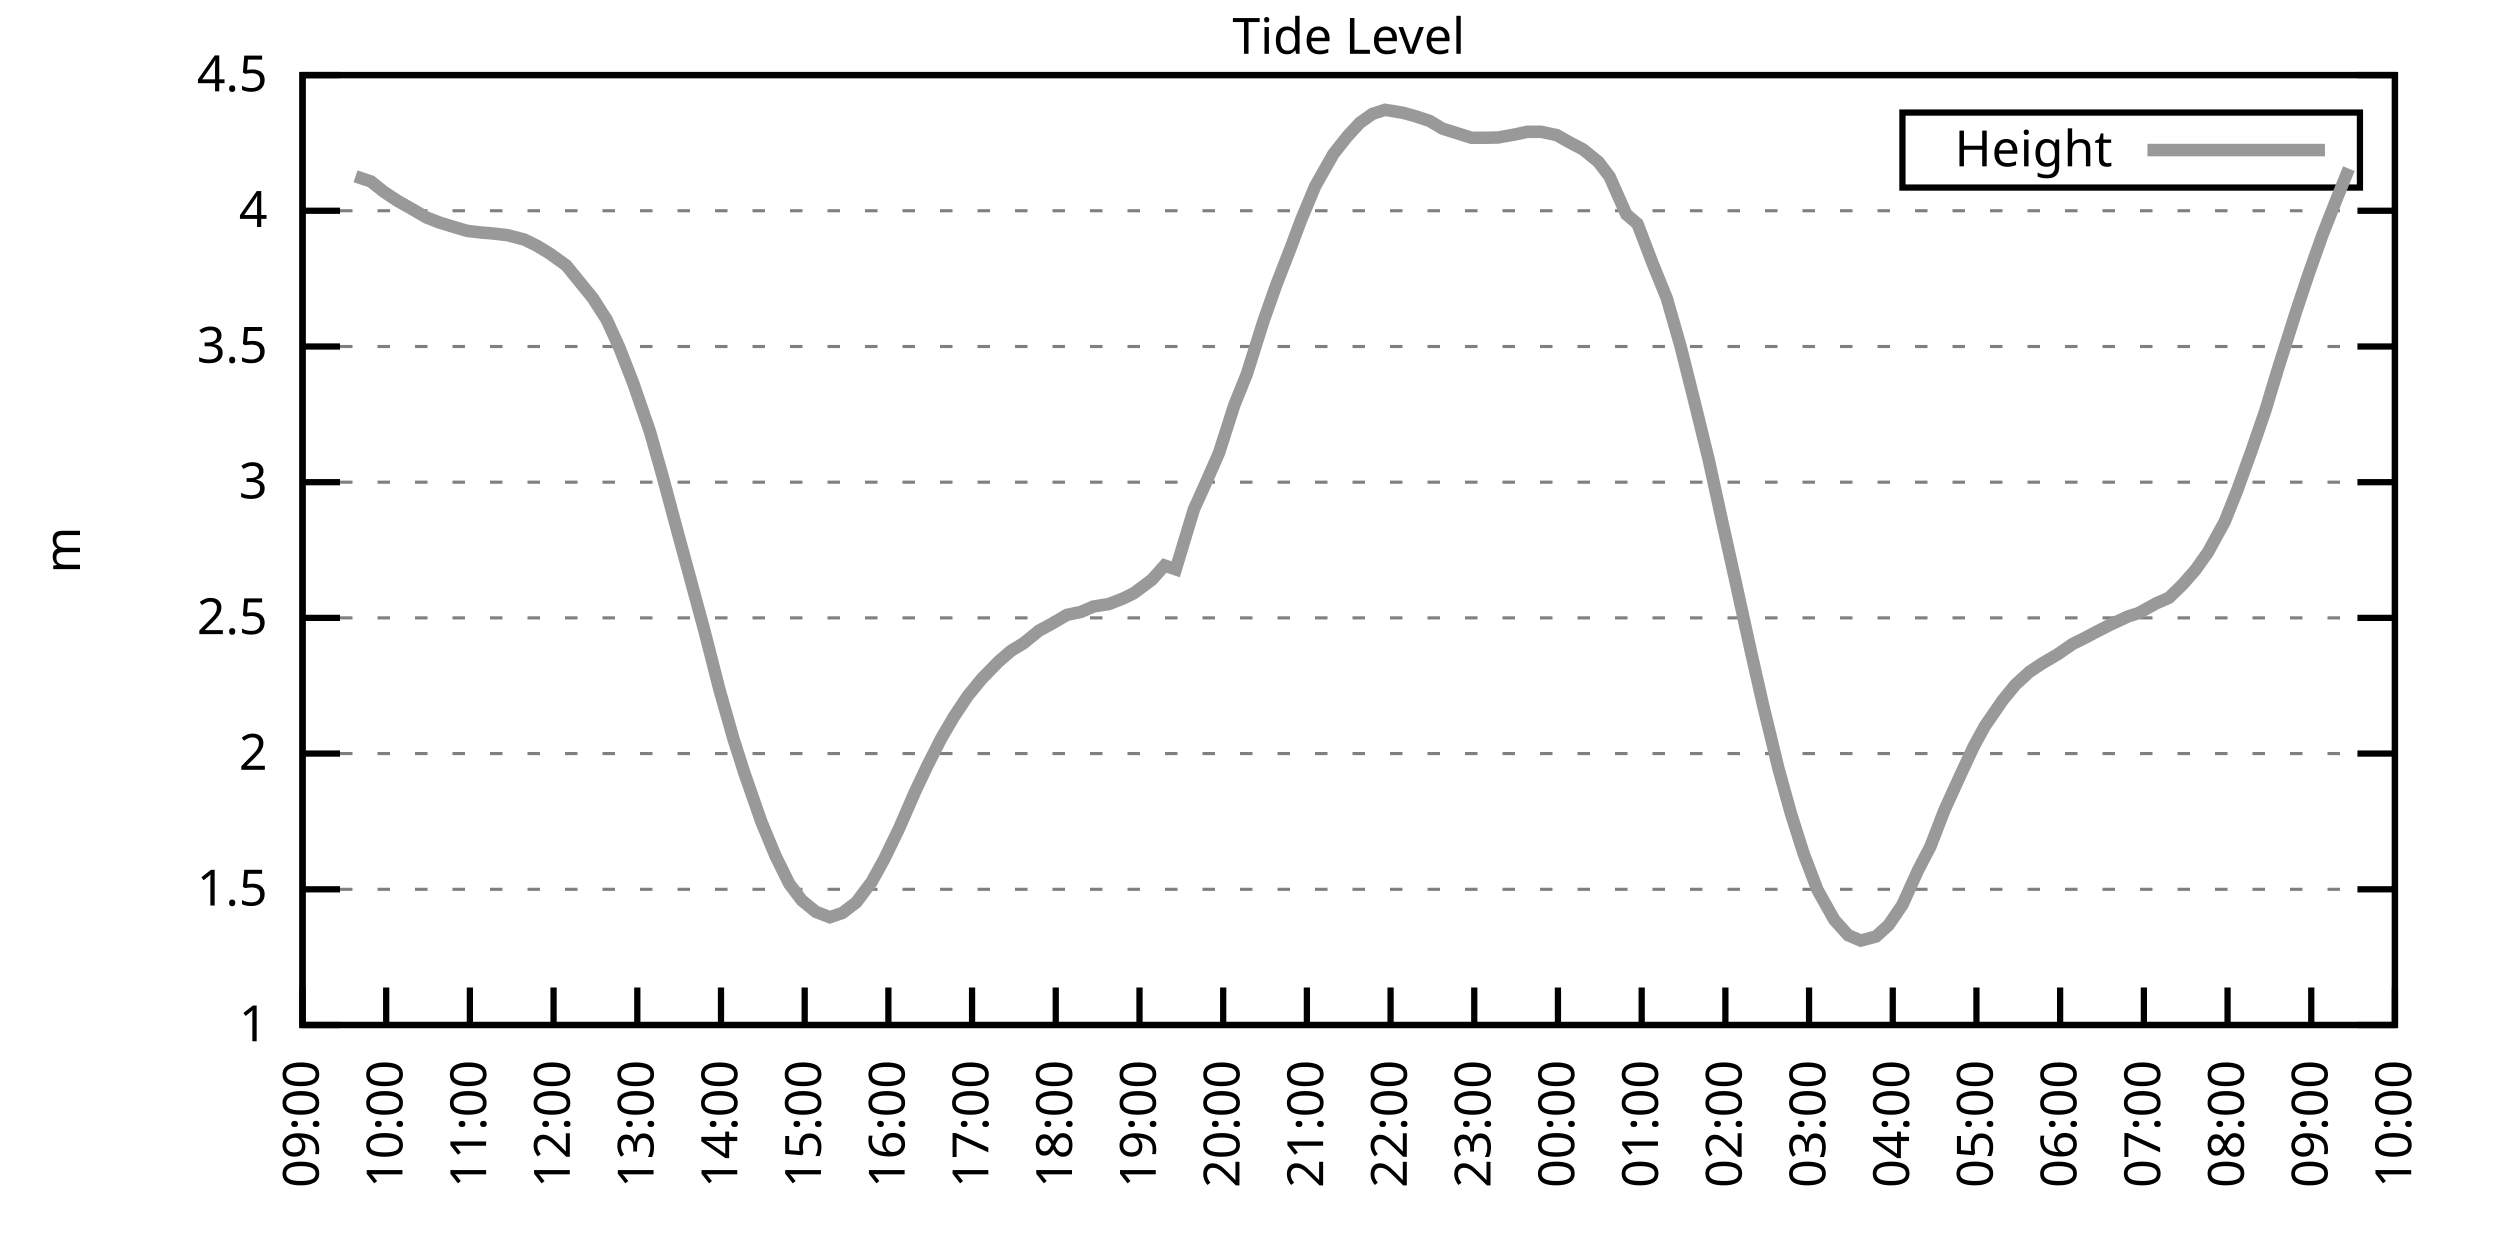
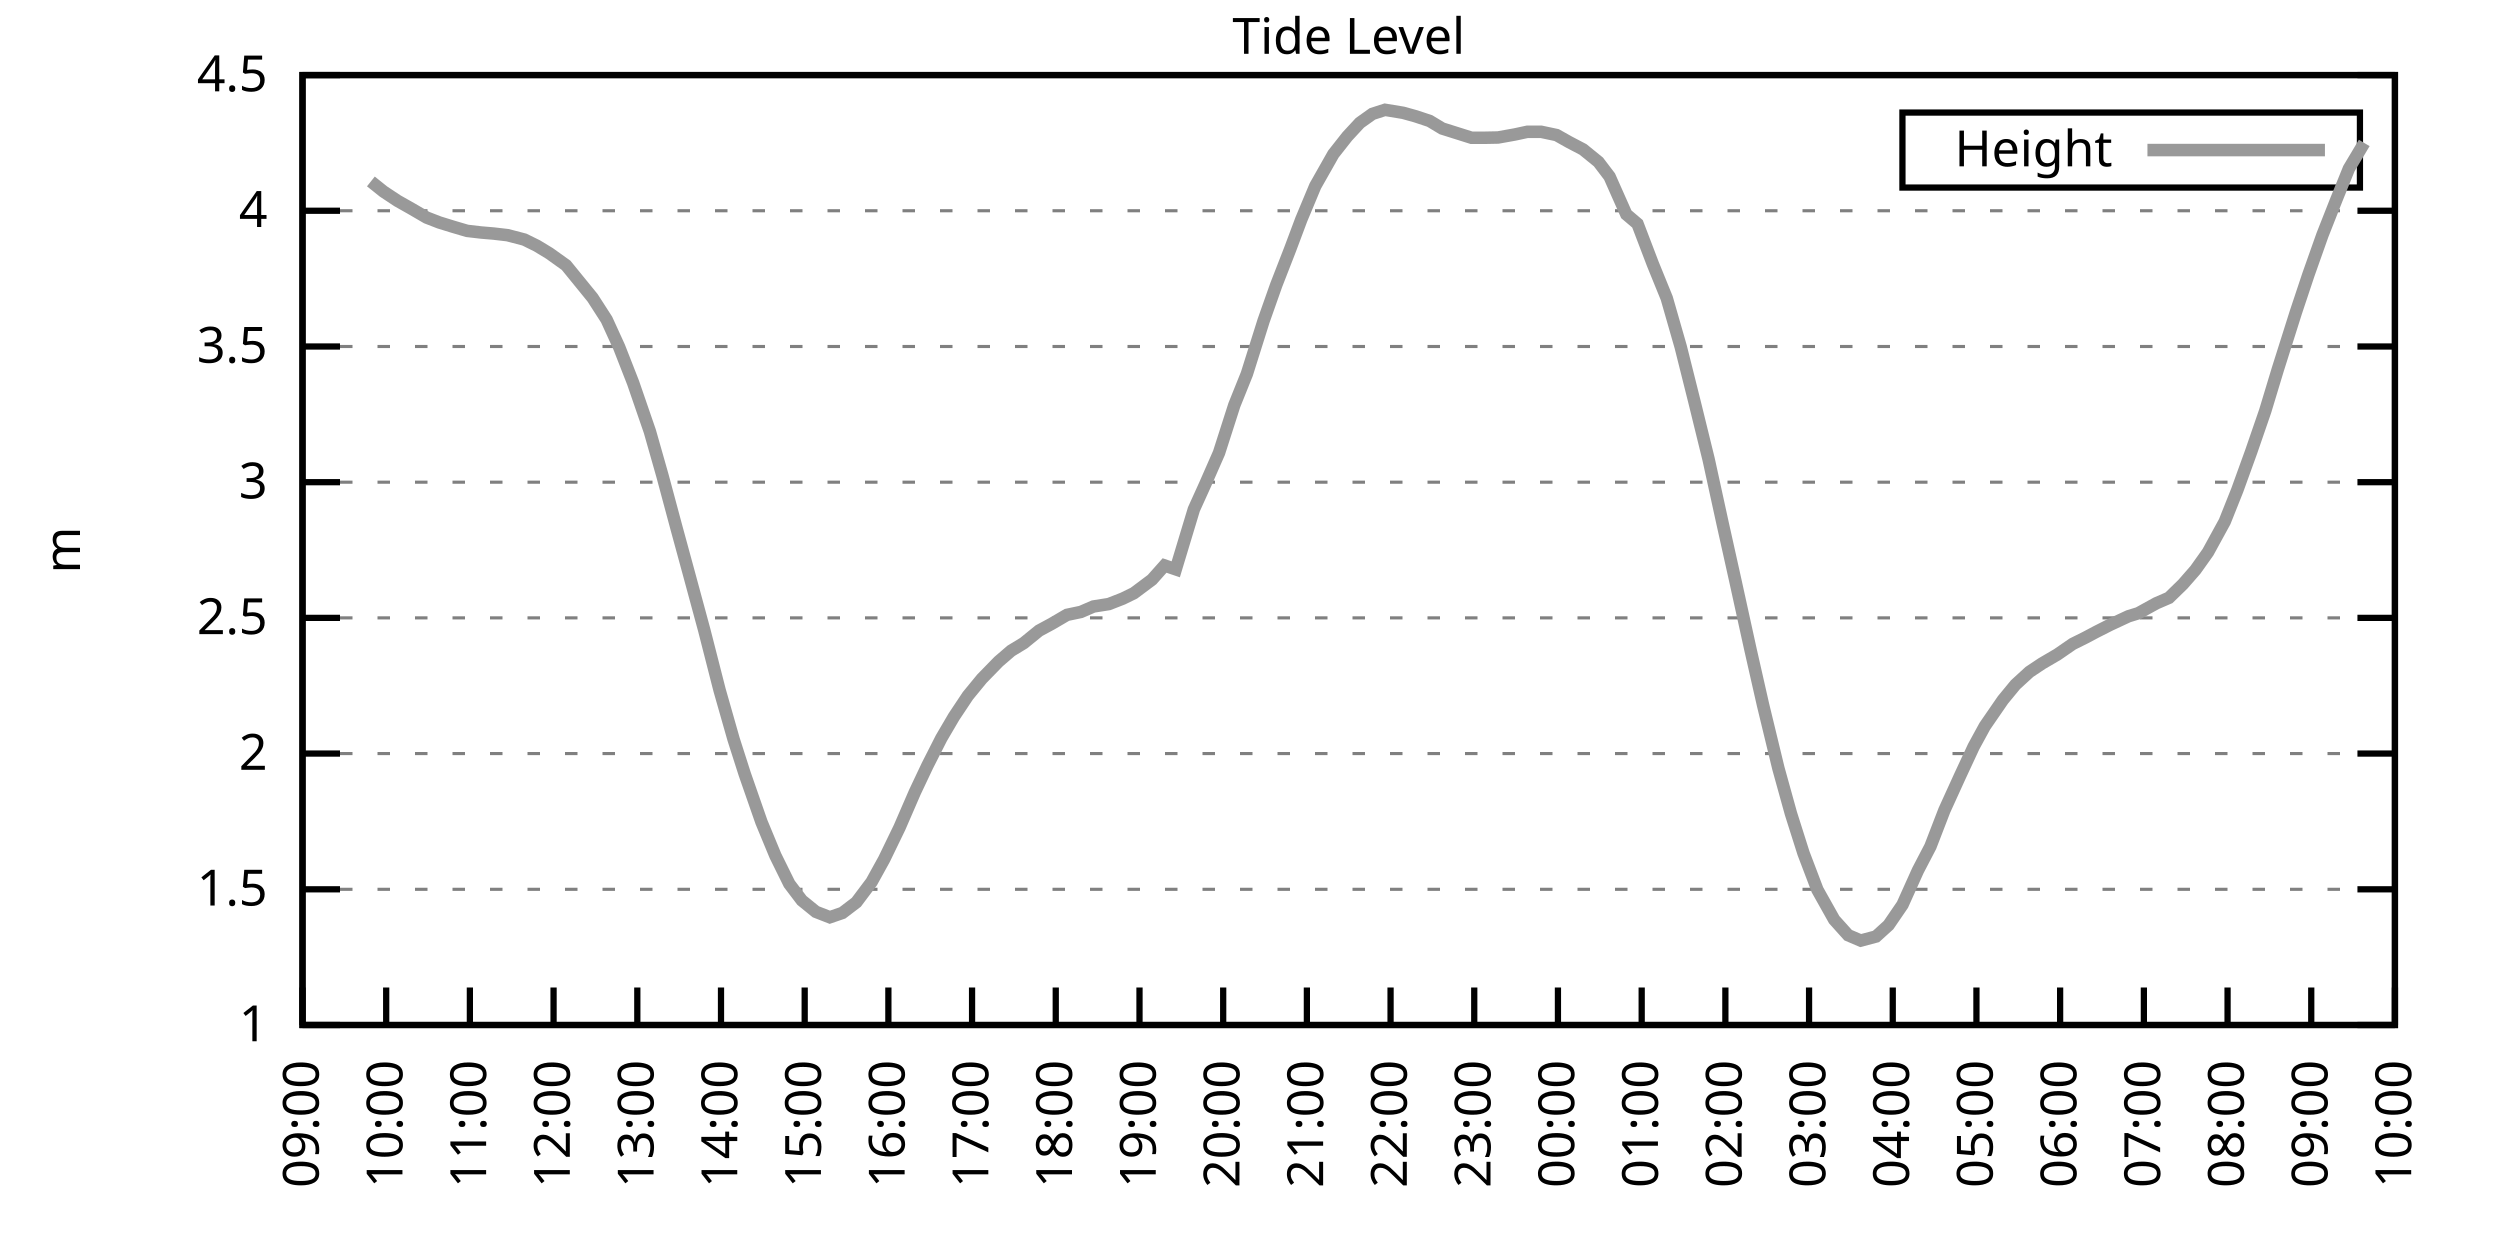
<svg xmlns="http://www.w3.org/2000/svg" xmlns:xlink="http://www.w3.org/1999/xlink" width="400" height="200" viewBox="0 0 400 200">
  <g id="gnuplot_canvas">
    <rect x="0" y="0" width="400" height="200" fill="none" />
    <defs>
      <circle id="gpDot" r="0.5" stroke-width="0.5" stroke="currentColor" />
      <path id="gpPt0" stroke-width="0.333" stroke="currentColor" d="M-1,0 h2 M0,-1 v2" />
      <path id="gpPt1" stroke-width="0.333" stroke="currentColor" d="M-1,-1 L1,1 M1,-1 L-1,1" />
      <path id="gpPt2" stroke-width="0.333" stroke="currentColor" d="M-1,0 L1,0 M0,-1 L0,1 M-1,-1 L1,1 M-1,1 L1,-1" />
      <rect id="gpPt3" stroke-width="0.333" stroke="currentColor" x="-1" y="-1" width="2" height="2" />
      <rect id="gpPt4" stroke-width="0.333" stroke="currentColor" fill="currentColor" x="-1" y="-1" width="2" height="2" />
      <circle id="gpPt5" stroke-width="0.333" stroke="currentColor" cx="0" cy="0" r="1" />
      <use xlink:href="#gpPt5" id="gpPt6" fill="currentColor" stroke="none" />
      <path id="gpPt7" stroke-width="0.333" stroke="currentColor" d="M0,-1.33 L-1.33,0.67 L1.33,0.67 z" />
      <use xlink:href="#gpPt7" id="gpPt8" fill="currentColor" stroke="none" />
      <use xlink:href="#gpPt7" id="gpPt9" stroke="currentColor" transform="rotate(180)" />
      <use xlink:href="#gpPt9" id="gpPt10" fill="currentColor" stroke="none" />
      <use xlink:href="#gpPt3" id="gpPt11" stroke="currentColor" transform="rotate(45)" />
      <use xlink:href="#gpPt11" id="gpPt12" fill="currentColor" stroke="none" />
      <path id="gpPt13" stroke-width="0.333" stroke="currentColor" d="M0,1.330 L1.265,0.411 L0.782,-1.067 L-0.782,-1.076 L-1.265,0.411 z" />
      <use xlink:href="#gpPt13" id="gpPt14" fill="currentColor" stroke="none" />
      <filter id="textbox" filterUnits="objectBoundingBox" x="0" y="0" height="1" width="1">
        <feFlood flood-color="white" flood-opacity="1" result="bgnd" />
        <feComposite in="SourceGraphic" in2="bgnd" operator="atop" />
      </filter>
      <filter id="greybox" filterUnits="objectBoundingBox" x="0" y="0" height="1" width="1">
        <feFlood flood-color="lightgrey" flood-opacity="1" result="grey" />
        <feComposite in="SourceGraphic" in2="grey" operator="atop" />
      </filter>
    </defs>
    <g fill="none" color="white" stroke="currentColor" stroke-width="1.00" stroke-linecap="butt" stroke-linejoin="miter">
</g>
    <g fill="none" color="black" stroke="currentColor" stroke-width="1.00" stroke-linecap="butt" stroke-linejoin="miter">
      <g stroke="none" shape-rendering="crispEdges">
        <polygon fill="rgb(255, 255, 255)" points="48.40,164.00 383.18,164.00 383.18,12.02 48.40,12.02 " />
      </g>
    </g>
    <g fill="none" color="black" stroke="currentColor" stroke-width="1.00" stroke-linecap="butt" stroke-linejoin="miter">
</g>
    <g fill="none" color="black" stroke="black" stroke-width="0.50" stroke-linecap="butt" stroke-linejoin="miter">
</g>
    <g fill="none" color="gray" stroke="currentColor" stroke-width="0.50" stroke-linecap="butt" stroke-linejoin="miter">
      <path stroke="gray" stroke-dasharray="2,4" class="gridline" d="M48.40,164.00 L383.19,164.00  " />
    </g>
    <g fill="none" color="gray" stroke="gray" stroke-width="1.00" stroke-linecap="butt" stroke-linejoin="miter">
</g>
    <g fill="none" color="black" stroke="currentColor" stroke-width="1.00" stroke-linecap="butt" stroke-linejoin="miter">
      <path stroke="black" d="M48.40,164.00 L54.40,164.00 M383.19,164.00 L377.19,164.00  " />
      <g transform="translate(42.80,166.60)" stroke="none" fill="black" font-family="Sans" font-size="8.00" text-anchor="end">
        <text>
          <tspan font-family="Sans"> 1</tspan>
        </text>
      </g>
    </g>
    <g fill="none" color="black" stroke="currentColor" stroke-width="1.00" stroke-linecap="butt" stroke-linejoin="miter">
</g>
    <g fill="none" color="black" stroke="black" stroke-width="0.50" stroke-linecap="butt" stroke-linejoin="miter">
</g>
    <g fill="none" color="gray" stroke="currentColor" stroke-width="0.50" stroke-linecap="butt" stroke-linejoin="miter">
      <path stroke="gray" stroke-dasharray="2,4" class="gridline" d="M48.40,142.29 L383.19,142.29  " />
    </g>
    <g fill="none" color="gray" stroke="gray" stroke-width="1.00" stroke-linecap="butt" stroke-linejoin="miter">
</g>
    <g fill="none" color="black" stroke="currentColor" stroke-width="1.00" stroke-linecap="butt" stroke-linejoin="miter">
      <path stroke="black" d="M48.40,142.29 L54.40,142.29 M383.19,142.29 L377.19,142.29  " />
      <g transform="translate(42.80,144.89)" stroke="none" fill="black" font-family="Sans" font-size="8.00" text-anchor="end">
        <text>
          <tspan font-family="Sans"> 1.5</tspan>
        </text>
      </g>
    </g>
    <g fill="none" color="black" stroke="currentColor" stroke-width="1.00" stroke-linecap="butt" stroke-linejoin="miter">
</g>
    <g fill="none" color="black" stroke="black" stroke-width="0.50" stroke-linecap="butt" stroke-linejoin="miter">
</g>
    <g fill="none" color="gray" stroke="currentColor" stroke-width="0.50" stroke-linecap="butt" stroke-linejoin="miter">
      <path stroke="gray" stroke-dasharray="2,4" class="gridline" d="M48.40,120.57 L383.19,120.57  " />
    </g>
    <g fill="none" color="gray" stroke="gray" stroke-width="1.00" stroke-linecap="butt" stroke-linejoin="miter">
</g>
    <g fill="none" color="black" stroke="currentColor" stroke-width="1.00" stroke-linecap="butt" stroke-linejoin="miter">
      <path stroke="black" d="M48.40,120.57 L54.40,120.57 M383.19,120.57 L377.19,120.57  " />
      <g transform="translate(42.80,123.17)" stroke="none" fill="black" font-family="Sans" font-size="8.00" text-anchor="end">
        <text>
          <tspan font-family="Sans"> 2</tspan>
        </text>
      </g>
    </g>
    <g fill="none" color="black" stroke="currentColor" stroke-width="1.00" stroke-linecap="butt" stroke-linejoin="miter">
</g>
    <g fill="none" color="black" stroke="black" stroke-width="0.50" stroke-linecap="butt" stroke-linejoin="miter">
</g>
    <g fill="none" color="gray" stroke="currentColor" stroke-width="0.50" stroke-linecap="butt" stroke-linejoin="miter">
      <path stroke="gray" stroke-dasharray="2,4" class="gridline" d="M48.40,98.86 L383.19,98.86  " />
    </g>
    <g fill="none" color="gray" stroke="gray" stroke-width="1.00" stroke-linecap="butt" stroke-linejoin="miter">
</g>
    <g fill="none" color="black" stroke="currentColor" stroke-width="1.00" stroke-linecap="butt" stroke-linejoin="miter">
      <path stroke="black" d="M48.40,98.86 L54.40,98.86 M383.19,98.86 L377.19,98.86  " />
      <g transform="translate(42.80,101.46)" stroke="none" fill="black" font-family="Sans" font-size="8.00" text-anchor="end">
        <text>
          <tspan font-family="Sans"> 2.5</tspan>
        </text>
      </g>
    </g>
    <g fill="none" color="black" stroke="currentColor" stroke-width="1.00" stroke-linecap="butt" stroke-linejoin="miter">
</g>
    <g fill="none" color="black" stroke="black" stroke-width="0.50" stroke-linecap="butt" stroke-linejoin="miter">
</g>
    <g fill="none" color="gray" stroke="currentColor" stroke-width="0.50" stroke-linecap="butt" stroke-linejoin="miter">
      <path stroke="gray" stroke-dasharray="2,4" class="gridline" d="M48.40,77.15 L383.19,77.15  " />
    </g>
    <g fill="none" color="gray" stroke="gray" stroke-width="1.00" stroke-linecap="butt" stroke-linejoin="miter">
</g>
    <g fill="none" color="black" stroke="currentColor" stroke-width="1.00" stroke-linecap="butt" stroke-linejoin="miter">
      <path stroke="black" d="M48.40,77.15 L54.40,77.15 M383.19,77.15 L377.19,77.15  " />
      <g transform="translate(42.80,79.75)" stroke="none" fill="black" font-family="Sans" font-size="8.00" text-anchor="end">
        <text>
          <tspan font-family="Sans"> 3</tspan>
        </text>
      </g>
    </g>
    <g fill="none" color="black" stroke="currentColor" stroke-width="1.00" stroke-linecap="butt" stroke-linejoin="miter">
</g>
    <g fill="none" color="black" stroke="black" stroke-width="0.50" stroke-linecap="butt" stroke-linejoin="miter">
</g>
    <g fill="none" color="gray" stroke="currentColor" stroke-width="0.50" stroke-linecap="butt" stroke-linejoin="miter">
      <path stroke="gray" stroke-dasharray="2,4" class="gridline" d="M48.40,55.44 L383.19,55.44  " />
    </g>
    <g fill="none" color="gray" stroke="gray" stroke-width="1.00" stroke-linecap="butt" stroke-linejoin="miter">
</g>
    <g fill="none" color="black" stroke="currentColor" stroke-width="1.00" stroke-linecap="butt" stroke-linejoin="miter">
      <path stroke="black" d="M48.40,55.44 L54.40,55.44 M383.19,55.44 L377.19,55.44  " />
      <g transform="translate(42.80,58.04)" stroke="none" fill="black" font-family="Sans" font-size="8.00" text-anchor="end">
        <text>
          <tspan font-family="Sans"> 3.5</tspan>
        </text>
      </g>
    </g>
    <g fill="none" color="black" stroke="currentColor" stroke-width="1.00" stroke-linecap="butt" stroke-linejoin="miter">
</g>
    <g fill="none" color="black" stroke="black" stroke-width="0.50" stroke-linecap="butt" stroke-linejoin="miter">
</g>
    <g fill="none" color="gray" stroke="currentColor" stroke-width="0.50" stroke-linecap="butt" stroke-linejoin="miter">
      <path stroke="gray" stroke-dasharray="2,4" class="gridline" d="M48.40,33.72 L383.19,33.72  " />
    </g>
    <g fill="none" color="gray" stroke="gray" stroke-width="1.00" stroke-linecap="butt" stroke-linejoin="miter">
</g>
    <g fill="none" color="black" stroke="currentColor" stroke-width="1.00" stroke-linecap="butt" stroke-linejoin="miter">
      <path stroke="black" d="M48.40,33.72 L54.40,33.72 M383.19,33.72 L377.19,33.72  " />
      <g transform="translate(42.80,36.32)" stroke="none" fill="black" font-family="Sans" font-size="8.00" text-anchor="end">
        <text>
          <tspan font-family="Sans"> 4</tspan>
        </text>
      </g>
    </g>
    <g fill="none" color="black" stroke="currentColor" stroke-width="1.00" stroke-linecap="butt" stroke-linejoin="miter">
</g>
    <g fill="none" color="black" stroke="black" stroke-width="0.50" stroke-linecap="butt" stroke-linejoin="miter">
</g>
    <g fill="none" color="gray" stroke="currentColor" stroke-width="0.50" stroke-linecap="butt" stroke-linejoin="miter">
      <path stroke="gray" stroke-dasharray="2,4" class="gridline" d="M48.40,12.01 L383.19,12.01  " />
    </g>
    <g fill="none" color="gray" stroke="gray" stroke-width="1.00" stroke-linecap="butt" stroke-linejoin="miter">
</g>
    <g fill="none" color="black" stroke="currentColor" stroke-width="1.00" stroke-linecap="butt" stroke-linejoin="miter">
      <path stroke="black" d="M48.40,12.01 L54.40,12.01 M383.19,12.01 L377.19,12.01  " />
      <g transform="translate(42.80,14.61)" stroke="none" fill="black" font-family="Sans" font-size="8.00" text-anchor="end">
        <text>
          <tspan font-family="Sans"> 4.5</tspan>
        </text>
      </g>
    </g>
    <g fill="none" color="black" stroke="currentColor" stroke-width="1.00" stroke-linecap="butt" stroke-linejoin="miter">
      <path stroke="black" d="M48.40,164.00 L48.40,158.00  " />
      <g transform="translate(51.00,169.60) rotate(270.00)" stroke="none" fill="black" font-family="Sans" font-size="8.00" text-anchor="end">
        <text>
          <tspan font-family="Sans">09:00</tspan>
        </text>
      </g>
    </g>
    <g fill="none" color="black" stroke="currentColor" stroke-width="1.00" stroke-linecap="butt" stroke-linejoin="miter">
      <path stroke="black" d="M61.79,164.00 L61.79,158.00  " />
      <g transform="translate(64.39,169.60) rotate(270.00)" stroke="none" fill="black" font-family="Sans" font-size="8.00" text-anchor="end">
        <text>
          <tspan font-family="Sans">10:00</tspan>
        </text>
      </g>
    </g>
    <g fill="none" color="black" stroke="currentColor" stroke-width="1.00" stroke-linecap="butt" stroke-linejoin="miter">
      <path stroke="black" d="M75.18,164.00 L75.18,158.00  " />
      <g transform="translate(77.78,169.60) rotate(270.00)" stroke="none" fill="black" font-family="Sans" font-size="8.00" text-anchor="end">
        <text>
          <tspan font-family="Sans">11:00</tspan>
        </text>
      </g>
    </g>
    <g fill="none" color="black" stroke="currentColor" stroke-width="1.00" stroke-linecap="butt" stroke-linejoin="miter">
      <path stroke="black" d="M88.57,164.00 L88.57,158.00  " />
      <g transform="translate(91.17,169.60) rotate(270.00)" stroke="none" fill="black" font-family="Sans" font-size="8.00" text-anchor="end">
        <text>
          <tspan font-family="Sans">12:00</tspan>
        </text>
      </g>
    </g>
    <g fill="none" color="black" stroke="currentColor" stroke-width="1.00" stroke-linecap="butt" stroke-linejoin="miter">
      <path stroke="black" d="M101.97,164.00 L101.97,158.00  " />
      <g transform="translate(104.57,169.60) rotate(270.00)" stroke="none" fill="black" font-family="Sans" font-size="8.00" text-anchor="end">
        <text>
          <tspan font-family="Sans">13:00</tspan>
        </text>
      </g>
    </g>
    <g fill="none" color="black" stroke="currentColor" stroke-width="1.00" stroke-linecap="butt" stroke-linejoin="miter">
      <path stroke="black" d="M115.36,164.00 L115.36,158.00  " />
      <g transform="translate(117.96,169.60) rotate(270.00)" stroke="none" fill="black" font-family="Sans" font-size="8.00" text-anchor="end">
        <text>
          <tspan font-family="Sans">14:00</tspan>
        </text>
      </g>
    </g>
    <g fill="none" color="black" stroke="currentColor" stroke-width="1.00" stroke-linecap="butt" stroke-linejoin="miter">
      <path stroke="black" d="M128.75,164.00 L128.75,158.00  " />
      <g transform="translate(131.35,169.60) rotate(270.00)" stroke="none" fill="black" font-family="Sans" font-size="8.00" text-anchor="end">
        <text>
          <tspan font-family="Sans">15:00</tspan>
        </text>
      </g>
    </g>
    <g fill="none" color="black" stroke="currentColor" stroke-width="1.00" stroke-linecap="butt" stroke-linejoin="miter">
      <path stroke="black" d="M142.14,164.00 L142.14,158.00  " />
      <g transform="translate(144.74,169.60) rotate(270.00)" stroke="none" fill="black" font-family="Sans" font-size="8.00" text-anchor="end">
        <text>
          <tspan font-family="Sans">16:00</tspan>
        </text>
      </g>
    </g>
    <g fill="none" color="black" stroke="currentColor" stroke-width="1.00" stroke-linecap="butt" stroke-linejoin="miter">
      <path stroke="black" d="M155.53,164.00 L155.53,158.00  " />
      <g transform="translate(158.13,169.60) rotate(270.00)" stroke="none" fill="black" font-family="Sans" font-size="8.00" text-anchor="end">
        <text>
          <tspan font-family="Sans">17:00</tspan>
        </text>
      </g>
    </g>
    <g fill="none" color="black" stroke="currentColor" stroke-width="1.00" stroke-linecap="butt" stroke-linejoin="miter">
      <path stroke="black" d="M168.92,164.00 L168.92,158.00  " />
      <g transform="translate(171.52,169.60) rotate(270.00)" stroke="none" fill="black" font-family="Sans" font-size="8.00" text-anchor="end">
        <text>
          <tspan font-family="Sans">18:00</tspan>
        </text>
      </g>
    </g>
    <g fill="none" color="black" stroke="currentColor" stroke-width="1.00" stroke-linecap="butt" stroke-linejoin="miter">
      <path stroke="black" d="M182.32,164.00 L182.32,158.00  " />
      <g transform="translate(184.92,169.60) rotate(270.00)" stroke="none" fill="black" font-family="Sans" font-size="8.00" text-anchor="end">
        <text>
          <tspan font-family="Sans">19:00</tspan>
        </text>
      </g>
    </g>
    <g fill="none" color="black" stroke="currentColor" stroke-width="1.00" stroke-linecap="butt" stroke-linejoin="miter">
      <path stroke="black" d="M195.71,164.00 L195.71,158.00  " />
      <g transform="translate(198.31,169.60) rotate(270.00)" stroke="none" fill="black" font-family="Sans" font-size="8.00" text-anchor="end">
        <text>
          <tspan font-family="Sans">20:00</tspan>
        </text>
      </g>
    </g>
    <g fill="none" color="black" stroke="currentColor" stroke-width="1.00" stroke-linecap="butt" stroke-linejoin="miter">
      <path stroke="black" d="M209.10,164.00 L209.10,158.00  " />
      <g transform="translate(211.70,169.60) rotate(270.00)" stroke="none" fill="black" font-family="Sans" font-size="8.00" text-anchor="end">
        <text>
          <tspan font-family="Sans">21:00</tspan>
        </text>
      </g>
    </g>
    <g fill="none" color="black" stroke="currentColor" stroke-width="1.00" stroke-linecap="butt" stroke-linejoin="miter">
      <path stroke="black" d="M222.49,164.00 L222.49,158.00  " />
      <g transform="translate(225.09,169.60) rotate(270.00)" stroke="none" fill="black" font-family="Sans" font-size="8.00" text-anchor="end">
        <text>
          <tspan font-family="Sans">22:00</tspan>
        </text>
      </g>
    </g>
    <g fill="none" color="black" stroke="currentColor" stroke-width="1.00" stroke-linecap="butt" stroke-linejoin="miter">
      <path stroke="black" d="M235.88,164.00 L235.88,158.00  " />
      <g transform="translate(238.48,169.60) rotate(270.00)" stroke="none" fill="black" font-family="Sans" font-size="8.00" text-anchor="end">
        <text>
          <tspan font-family="Sans">23:00</tspan>
        </text>
      </g>
    </g>
    <g fill="none" color="black" stroke="currentColor" stroke-width="1.00" stroke-linecap="butt" stroke-linejoin="miter">
      <path stroke="black" d="M249.27,164.00 L249.27,158.00  " />
      <g transform="translate(251.87,169.60) rotate(270.00)" stroke="none" fill="black" font-family="Sans" font-size="8.00" text-anchor="end">
        <text>
          <tspan font-family="Sans">00:00</tspan>
        </text>
      </g>
    </g>
    <g fill="none" color="black" stroke="currentColor" stroke-width="1.00" stroke-linecap="butt" stroke-linejoin="miter">
      <path stroke="black" d="M262.67,164.00 L262.67,158.00  " />
      <g transform="translate(265.27,169.60) rotate(270.00)" stroke="none" fill="black" font-family="Sans" font-size="8.00" text-anchor="end">
        <text>
          <tspan font-family="Sans">01:00</tspan>
        </text>
      </g>
    </g>
    <g fill="none" color="black" stroke="currentColor" stroke-width="1.00" stroke-linecap="butt" stroke-linejoin="miter">
      <path stroke="black" d="M276.06,164.00 L276.06,158.00  " />
      <g transform="translate(278.66,169.60) rotate(270.00)" stroke="none" fill="black" font-family="Sans" font-size="8.00" text-anchor="end">
        <text>
          <tspan font-family="Sans">02:00</tspan>
        </text>
      </g>
    </g>
    <g fill="none" color="black" stroke="currentColor" stroke-width="1.00" stroke-linecap="butt" stroke-linejoin="miter">
      <path stroke="black" d="M289.45,164.00 L289.45,158.00  " />
      <g transform="translate(292.05,169.60) rotate(270.00)" stroke="none" fill="black" font-family="Sans" font-size="8.00" text-anchor="end">
        <text>
          <tspan font-family="Sans">03:00</tspan>
        </text>
      </g>
    </g>
    <g fill="none" color="black" stroke="currentColor" stroke-width="1.00" stroke-linecap="butt" stroke-linejoin="miter">
      <path stroke="black" d="M302.84,164.00 L302.84,158.00  " />
      <g transform="translate(305.44,169.60) rotate(270.00)" stroke="none" fill="black" font-family="Sans" font-size="8.00" text-anchor="end">
        <text>
          <tspan font-family="Sans">04:00</tspan>
        </text>
      </g>
    </g>
    <g fill="none" color="black" stroke="currentColor" stroke-width="1.00" stroke-linecap="butt" stroke-linejoin="miter">
      <path stroke="black" d="M316.23,164.00 L316.23,158.00  " />
      <g transform="translate(318.83,169.60) rotate(270.00)" stroke="none" fill="black" font-family="Sans" font-size="8.00" text-anchor="end">
        <text>
          <tspan font-family="Sans">05:00</tspan>
        </text>
      </g>
    </g>
    <g fill="none" color="black" stroke="currentColor" stroke-width="1.00" stroke-linecap="butt" stroke-linejoin="miter">
      <path stroke="black" d="M329.62,164.00 L329.62,158.00  " />
      <g transform="translate(332.22,169.60) rotate(270.00)" stroke="none" fill="black" font-family="Sans" font-size="8.00" text-anchor="end">
        <text>
          <tspan font-family="Sans">06:00</tspan>
        </text>
      </g>
    </g>
    <g fill="none" color="black" stroke="currentColor" stroke-width="1.00" stroke-linecap="butt" stroke-linejoin="miter">
      <path stroke="black" d="M343.02,164.00 L343.02,158.00  " />
      <g transform="translate(345.62,169.60) rotate(270.00)" stroke="none" fill="black" font-family="Sans" font-size="8.00" text-anchor="end">
        <text>
          <tspan font-family="Sans">07:00</tspan>
        </text>
      </g>
    </g>
    <g fill="none" color="black" stroke="currentColor" stroke-width="1.00" stroke-linecap="butt" stroke-linejoin="miter">
      <path stroke="black" d="M356.41,164.00 L356.41,158.00  " />
      <g transform="translate(359.01,169.60) rotate(270.00)" stroke="none" fill="black" font-family="Sans" font-size="8.00" text-anchor="end">
        <text>
          <tspan font-family="Sans">08:00</tspan>
        </text>
      </g>
    </g>
    <g fill="none" color="black" stroke="currentColor" stroke-width="1.00" stroke-linecap="butt" stroke-linejoin="miter">
      <path stroke="black" d="M369.80,164.00 L369.80,158.00  " />
      <g transform="translate(372.40,169.60) rotate(270.00)" stroke="none" fill="black" font-family="Sans" font-size="8.00" text-anchor="end">
        <text>
          <tspan font-family="Sans">09:00</tspan>
        </text>
      </g>
    </g>
    <g fill="none" color="black" stroke="currentColor" stroke-width="1.00" stroke-linecap="butt" stroke-linejoin="miter">
      <path stroke="black" d="M383.19,164.00 L383.19,158.00  " />
      <g transform="translate(385.79,169.60) rotate(270.00)" stroke="none" fill="black" font-family="Sans" font-size="8.00" text-anchor="end">
        <text>
          <tspan font-family="Sans">10:00</tspan>
        </text>
      </g>
    </g>
    <g fill="none" color="black" stroke="currentColor" stroke-width="1.00" stroke-linecap="butt" stroke-linejoin="miter">
</g>
    <g fill="none" color="black" stroke="currentColor" stroke-width="1.00" stroke-linecap="butt" stroke-linejoin="miter">
      <path stroke="black" d="M48.40,12.01 L48.40,164.00 L383.19,164.00 L383.19,12.01 L48.40,12.01 Z  " />
    </g>
    <g fill="none" color="black" stroke="currentColor" stroke-width="1.00" stroke-linecap="butt" stroke-linejoin="miter">
</g>
    <g fill="none" color="black" stroke="currentColor" stroke-width="1.00" stroke-linecap="butt" stroke-linejoin="miter">
      <path stroke="black" d="M304.39,30.01 L304.39,18.01 L377.59,18.01 L377.59,30.01 L304.39,30.01 Z  " />
    </g>
    <g id="Tide_level_plot_1">
      <g fill="none" color="white" stroke="black" stroke-width="2.00" stroke-linecap="butt" stroke-linejoin="miter">
</g>
      <g fill="none" color="black" stroke="currentColor" stroke-width="2.00" stroke-linecap="butt" stroke-linejoin="miter">
        <g transform="translate(337.99,26.61)" stroke="none" fill="black" font-family="Sans" font-size="8.00" text-anchor="end">
          <text>
            <tspan font-family="Sans">Height</tspan>
          </text>
        </g>
      </g>
      <g fill="none" color="black" stroke="currentColor" stroke-width="2.00" stroke-linecap="butt" stroke-linejoin="miter">
-         <path stroke="rgb(153, 153, 153)" d="M343.59,24.01 L371.99,24.01 M56.88,28.21 L59.34,29.03 L61.35,30.64 L63.58,32.12 L65.81,33.38 L68.26,34.81   L70.27,35.59 L72.50,36.28 L74.74,36.94 L76.97,37.20 L78.98,37.37 L81.21,37.63 L83.89,38.33 L85.90,39.32   L87.91,40.54 L90.58,42.45 L94.82,47.66 L97.06,51.14 L99.06,55.52 L101.30,61.25 L103.98,69.03 L105.98,76.06   L108.22,84.40 L110.22,91.74 L112.68,100.82 L115.13,110.41 L117.37,118.27 L119.15,123.83 L121.83,131.52 L124.06,136.90   L126.29,141.42 L128.30,144.07 L130.54,145.89 L132.77,146.76 L134.78,146.07 L137.01,144.37 L139.46,141.11 L141.47,137.47   L143.93,132.39 L146.38,126.74 L148.39,122.49 L150.62,118.10 L152.63,114.67 L154.86,111.32 L157.10,108.59 L159.77,105.85   L161.78,104.12 L163.79,102.90 L166.25,100.90 L168.25,99.82 L170.71,98.38 L172.94,97.91 L174.95,97.04 L177.41,96.65   L179.64,95.78 L181.42,94.91 L184.32,92.74 L186.33,90.48 L188.12,91.09 L191.02,81.49 L192.81,77.54 L195.04,72.46   L197.49,64.82 L199.50,59.82 L202.18,51.31 L204.19,45.62 L206.42,39.89 L208.21,35.11 L210.44,29.77 L213.34,24.65   L215.57,21.82 L217.58,19.65 L219.59,18.22 L221.60,17.57 L224.50,18.05 L226.51,18.61 L228.74,19.35 L230.75,20.56   L235.44,22.04 L237.67,22.04 L239.68,22.00 L242.36,21.52 L244.36,21.09 L246.60,21.09 L249.05,21.61 L251.06,22.74   L253.29,23.91 L255.75,25.91 L257.53,28.25 L260.21,34.29 L262.00,35.81 L264.45,42.23 L266.68,47.71 L268.92,55.52   L271.15,64.42 L273.38,73.50 L275.61,83.71 L277.62,92.74 L280.07,103.90 L282.08,112.76 L284.54,122.92 L286.55,130.17   L288.56,136.51 L290.79,142.37 L293.47,147.15 L295.70,149.63 L297.71,150.49 L300.16,149.84 L302.17,148.02 L304.40,144.76   L306.86,139.29 L308.87,135.43 L311.10,129.65 L313.55,124.27 L315.79,119.45 L317.57,116.19 L320.47,111.98 L322.48,109.54   L324.71,107.50 L326.72,106.16 L329.18,104.72 L331.63,103.03 L333.64,102.03 L335.43,101.08 L337.66,99.95 L340.56,98.60   L342.12,98.12 L345.02,96.52 L347.03,95.65 L349.26,93.48 L351.27,91.18 L353.28,88.35 L355.96,83.45 L357.97,78.41   L360.20,72.24 L362.43,65.77 L364.44,59.13 L367.34,49.96 L369.35,43.93 L371.58,37.63 L373.82,31.94 L375.82,26.99    " />
+         <path stroke="rgb(153, 153, 153)" d="M343.59,24.01 L371.99,24.01 M59.34,29.03 L61.35,30.64 L63.58,32.12 L65.81,33.38 L68.26,34.81 L70.27,35.59   L72.50,36.28 L74.74,36.94 L76.97,37.20 L78.98,37.37 L81.21,37.63 L83.89,38.33 L85.90,39.32 L87.91,40.54   L90.58,42.45 L94.82,47.66 L97.06,51.14 L99.06,55.52 L101.30,61.25 L103.98,69.03 L105.98,76.06 L108.22,84.40   L110.22,91.74 L112.68,100.82 L115.13,110.41 L117.37,118.27 L119.15,123.83 L121.83,131.52 L124.06,136.90 L126.29,141.42   L128.30,144.07 L130.54,145.89 L132.77,146.76 L134.78,146.07 L137.01,144.37 L139.46,141.11 L141.47,137.47 L143.93,132.39   L146.38,126.74 L148.39,122.49 L150.62,118.10 L152.63,114.67 L154.86,111.32 L157.10,108.59 L159.77,105.85 L161.78,104.12   L163.79,102.90 L166.25,100.90 L168.25,99.82 L170.71,98.38 L172.94,97.91 L174.95,97.04 L177.41,96.65 L179.64,95.78   L181.42,94.91 L184.32,92.74 L186.33,90.48 L188.12,91.09 L191.02,81.49 L192.81,77.54 L195.04,72.46 L197.49,64.82   L199.50,59.82 L202.18,51.31 L204.19,45.62 L206.42,39.89 L208.21,35.11 L210.44,29.77 L213.34,24.65 L215.57,21.82   L217.58,19.65 L219.59,18.22 L221.60,17.57 L224.50,18.05 L226.51,18.61 L228.74,19.35 L230.75,20.56 L235.44,22.04   L237.67,22.04 L239.68,22.00 L242.36,21.52 L244.36,21.09 L246.60,21.09 L249.05,21.61 L251.06,22.74 L253.29,23.91   L255.75,25.91 L257.53,28.25 L260.21,34.29 L262.00,35.81 L264.45,42.23 L266.68,47.71 L268.92,55.52 L271.15,64.42   L273.38,73.50 L275.61,83.71 L277.62,92.74 L280.07,103.90 L282.08,112.76 L284.54,122.92 L286.55,130.17 L288.56,136.51   L290.79,142.37 L293.47,147.15 L295.70,149.63 L297.71,150.49 L300.16,149.84 L302.17,148.02 L304.40,144.76 L306.86,139.29   L308.87,135.43 L311.10,129.65 L313.55,124.27 L315.79,119.45 L317.57,116.19 L320.47,111.98 L322.48,109.54 L324.71,107.50   L326.72,106.16 L329.18,104.72 L331.63,103.03 L333.64,102.03 L335.43,101.08 L337.66,99.95 L340.56,98.60 L342.12,98.12   L345.02,96.52 L347.03,95.65 L349.26,93.48 L351.27,91.18 L353.28,88.35 L355.96,83.45 L357.97,78.41 L360.20,72.24   L362.43,65.77 L364.44,59.13 L367.34,49.96 L369.35,43.93 L371.58,37.63 L373.82,31.94 L375.82,26.99 L378.28,22.87    " />
      </g>
    </g>
    <g fill="none" color="black" stroke="currentColor" stroke-width="2.00" stroke-linecap="butt" stroke-linejoin="miter">
</g>
    <g fill="none" color="black" stroke="black" stroke-width="1.00" stroke-linecap="butt" stroke-linejoin="miter">
</g>
    <g fill="none" color="black" stroke="currentColor" stroke-width="1.00" stroke-linecap="butt" stroke-linejoin="miter">
      <path stroke="black" d="M48.40,12.01 L48.40,164.00 L383.19,164.00 L383.19,12.01 L48.40,12.01 Z  " />
      <g transform="translate(12.80,88.01) rotate(270.00)" stroke="none" fill="black" font-family="Sans" font-size="8.00" text-anchor="middle">
        <text>
          <tspan font-family="Sans">m</tspan>
        </text>
      </g>
    </g>
    <g fill="none" color="black" stroke="currentColor" stroke-width="1.00" stroke-linecap="butt" stroke-linejoin="miter">
</g>
    <g fill="none" color="black" stroke="currentColor" stroke-width="1.00" stroke-linecap="butt" stroke-linejoin="miter">
      <g transform="translate(215.79,8.61)" stroke="none" fill="black" font-family="Sans" font-size="8.00" text-anchor="middle">
        <text>
          <tspan font-family="Sans">Tide Level</tspan>
        </text>
      </g>
    </g>
    <g fill="none" color="black" stroke="currentColor" stroke-width="1.00" stroke-linecap="butt" stroke-linejoin="miter">
</g>
  </g>
</svg>
